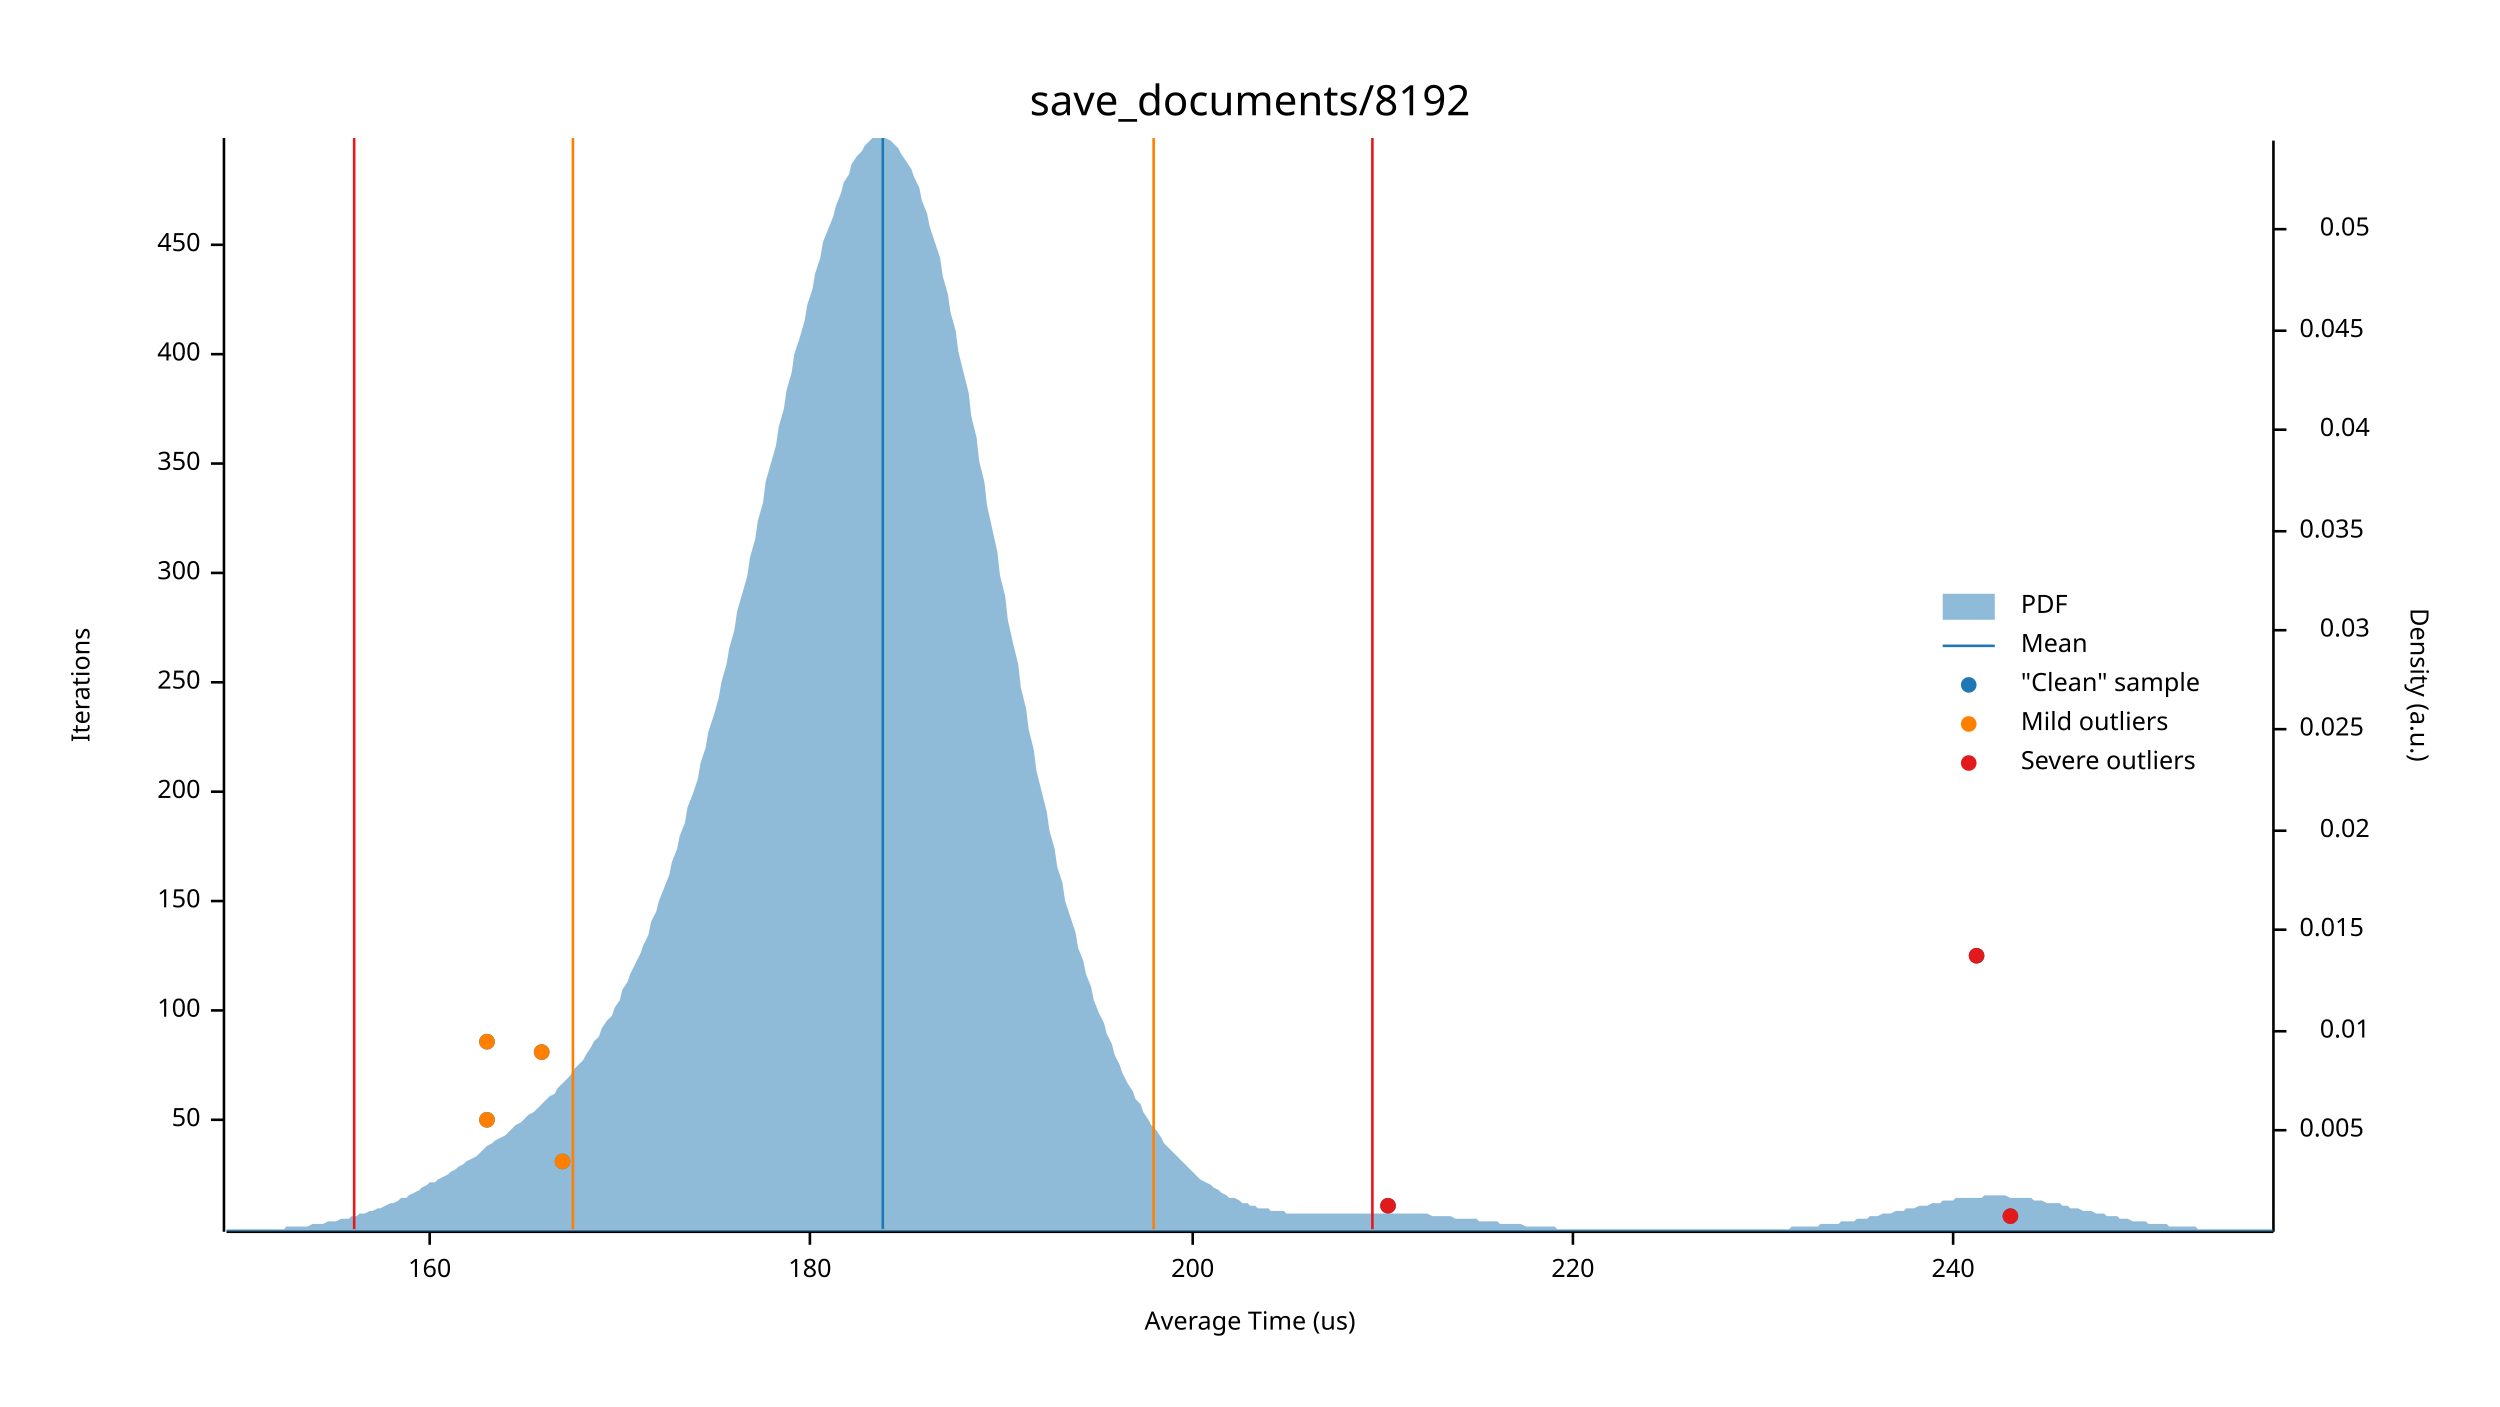
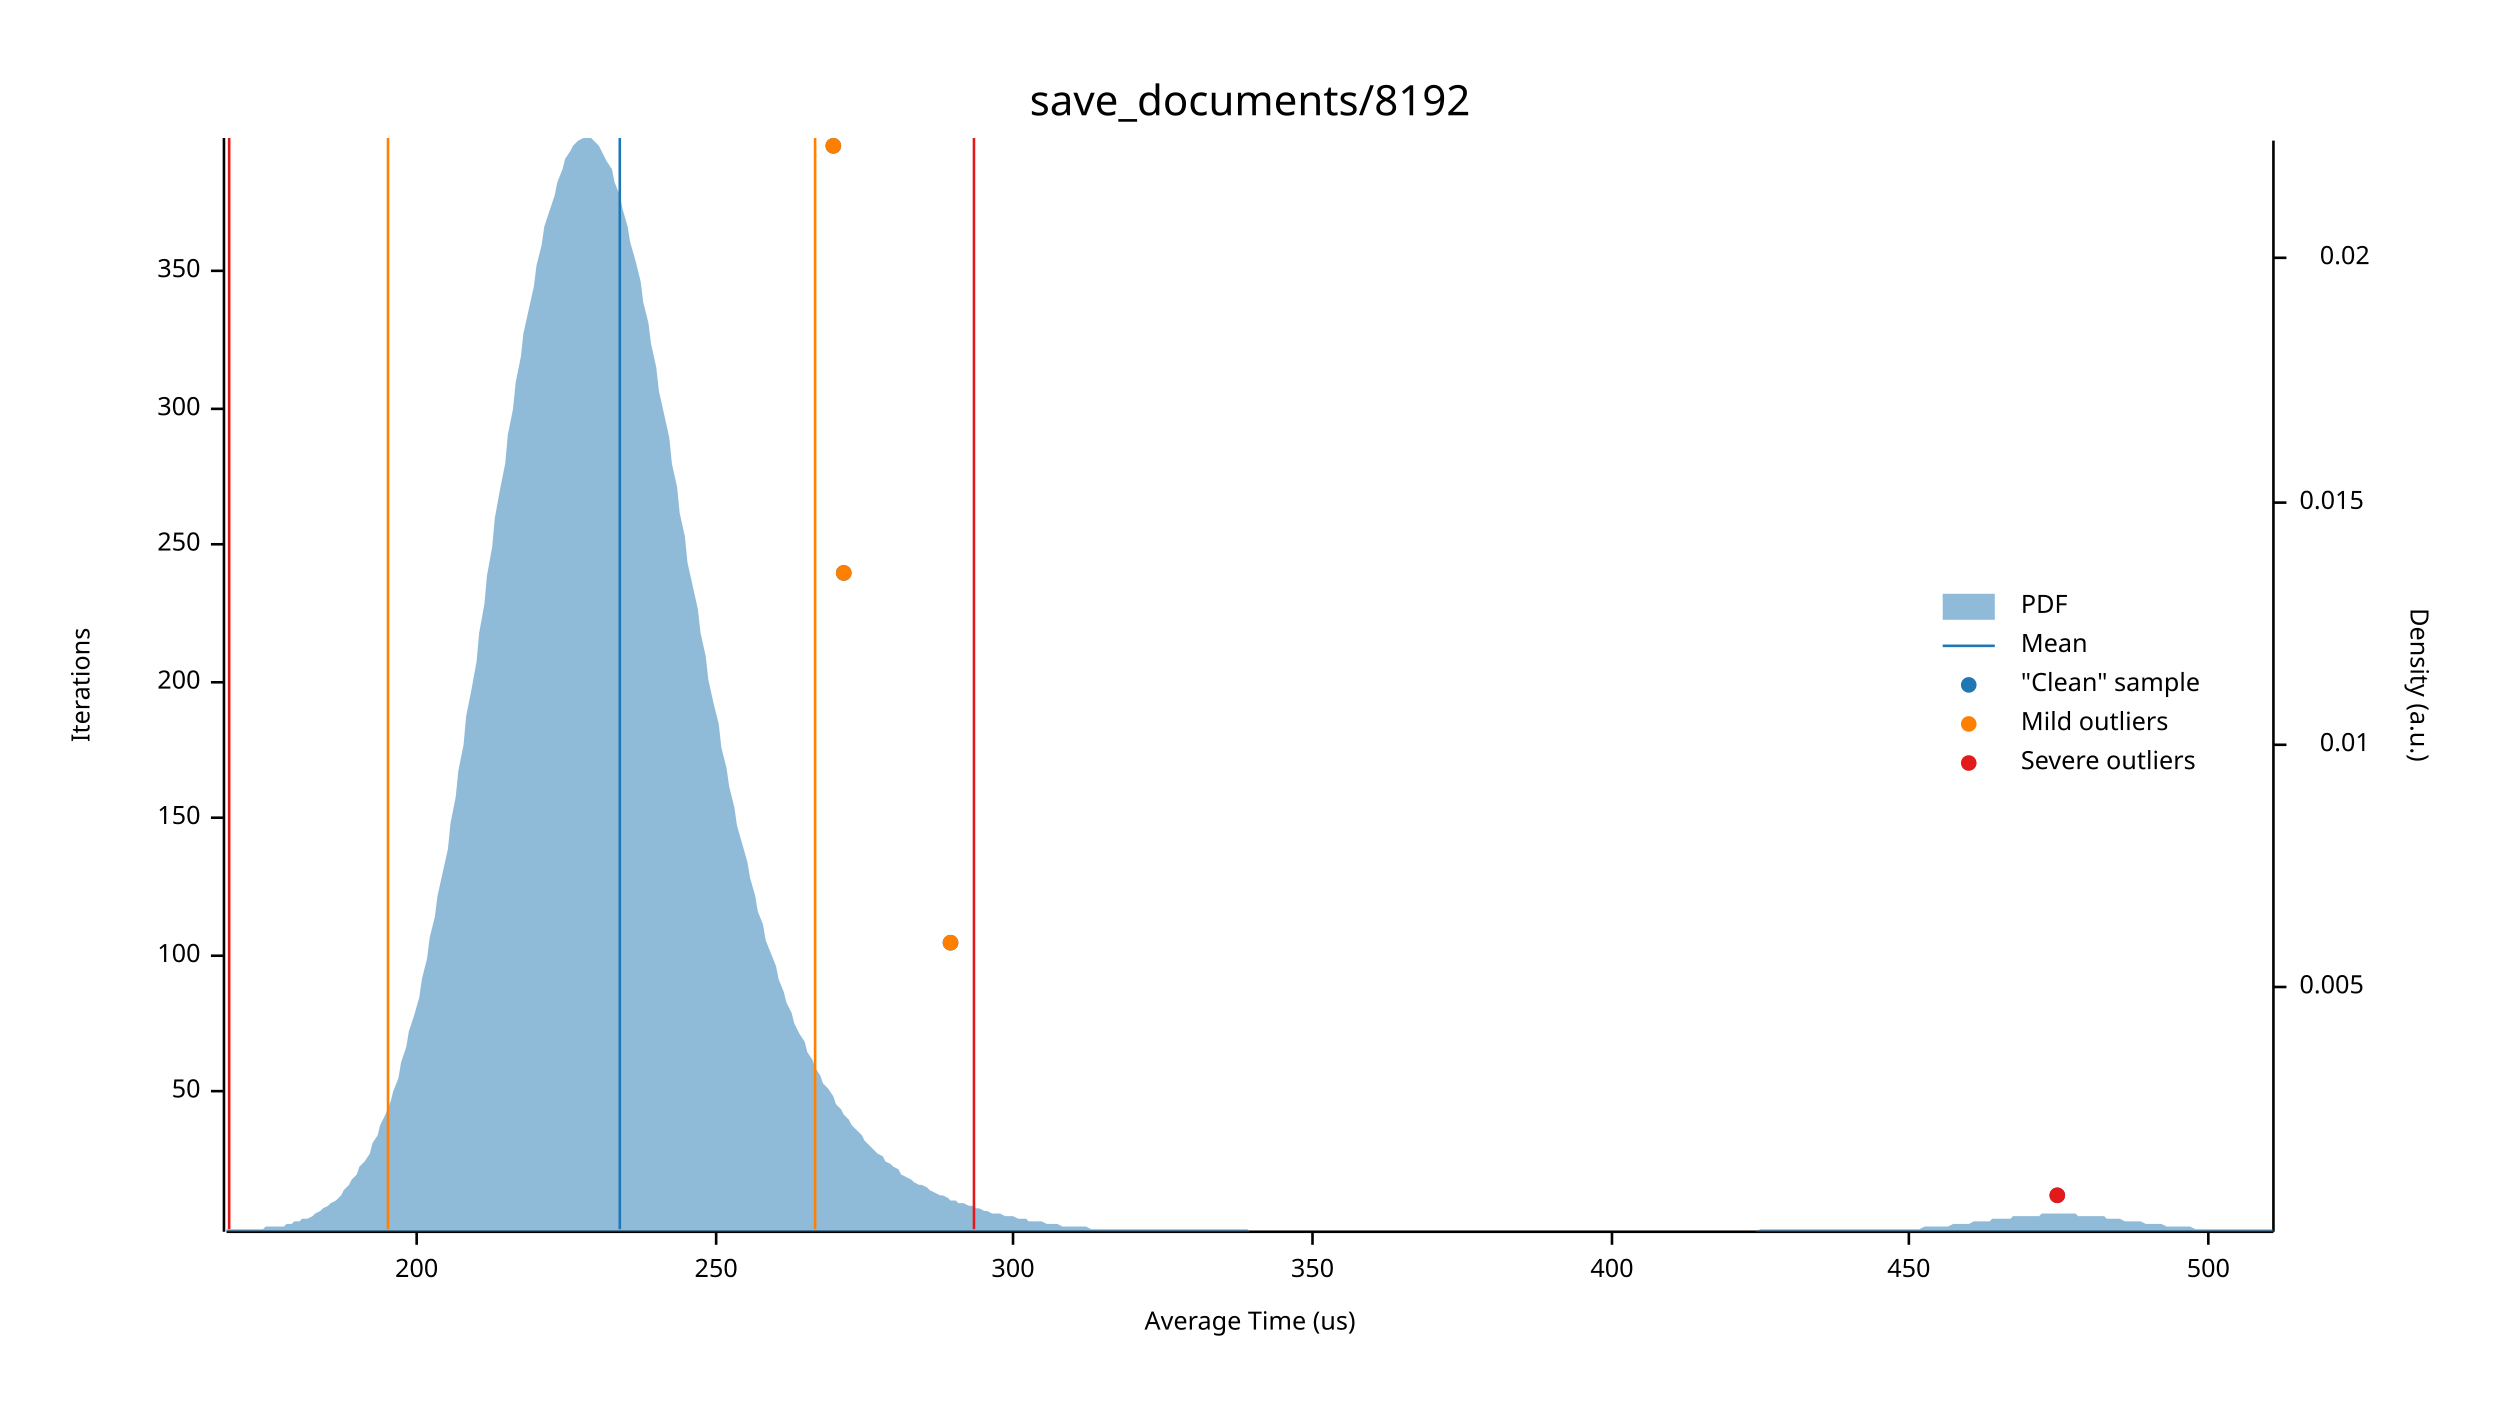
<svg xmlns="http://www.w3.org/2000/svg" width="960" height="540" viewBox="0 0 960 540">
  <text x="480" y="32" dy="0.76em" text-anchor="middle" font-family="sans-serif" font-size="16.129" opacity="1" fill="#000000">
save_documents/8192
</text>
  <text x="27" y="263" dy="0.76em" text-anchor="middle" font-family="sans-serif" font-size="9.677" opacity="1" fill="#000000" transform="rotate(270, 27, 263)">
Iterations
</text>
  <text x="480" y="513" dy="-0.5ex" text-anchor="middle" font-family="sans-serif" font-size="9.677" opacity="1" fill="#000000">
Average Time (us)
</text>
  <polyline fill="none" opacity="1" stroke="#000000" stroke-width="1" points="86,53 86,473 " />
-   <text x="77" y="430" dy="0.5ex" text-anchor="end" font-family="sans-serif" font-size="9.677" opacity="1" fill="#000000">
+   <text x="77" y="419" dy="0.5ex" text-anchor="end" font-family="sans-serif" font-size="9.677" opacity="1" fill="#000000">
50
</text>
-   <polyline fill="none" opacity="1" stroke="#000000" stroke-width="1" points="81,430 86,430 " />
-   <text x="77" y="388" dy="0.5ex" text-anchor="end" font-family="sans-serif" font-size="9.677" opacity="1" fill="#000000">
+   <polyline fill="none" opacity="1" stroke="#000000" stroke-width="1" points="81,419 86,419 " />
+   <text x="77" y="367" dy="0.5ex" text-anchor="end" font-family="sans-serif" font-size="9.677" opacity="1" fill="#000000">
100
</text>
-   <polyline fill="none" opacity="1" stroke="#000000" stroke-width="1" points="81,388 86,388 " />
-   <text x="77" y="346" dy="0.5ex" text-anchor="end" font-family="sans-serif" font-size="9.677" opacity="1" fill="#000000">
+   <polyline fill="none" opacity="1" stroke="#000000" stroke-width="1" points="81,367 86,367 " />
+   <text x="77" y="314" dy="0.5ex" text-anchor="end" font-family="sans-serif" font-size="9.677" opacity="1" fill="#000000">
150
</text>
-   <polyline fill="none" opacity="1" stroke="#000000" stroke-width="1" points="81,346 86,346 " />
-   <text x="77" y="304" dy="0.5ex" text-anchor="end" font-family="sans-serif" font-size="9.677" opacity="1" fill="#000000">
+   <polyline fill="none" opacity="1" stroke="#000000" stroke-width="1" points="81,314 86,314 " />
+   <text x="77" y="262" dy="0.5ex" text-anchor="end" font-family="sans-serif" font-size="9.677" opacity="1" fill="#000000">
200
</text>
-   <polyline fill="none" opacity="1" stroke="#000000" stroke-width="1" points="81,304 86,304 " />
-   <text x="77" y="262" dy="0.5ex" text-anchor="end" font-family="sans-serif" font-size="9.677" opacity="1" fill="#000000">
+   <polyline fill="none" opacity="1" stroke="#000000" stroke-width="1" points="81,262 86,262 " />
+   <text x="77" y="209" dy="0.5ex" text-anchor="end" font-family="sans-serif" font-size="9.677" opacity="1" fill="#000000">
250
</text>
-   <polyline fill="none" opacity="1" stroke="#000000" stroke-width="1" points="81,262 86,262 " />
-   <text x="77" y="220" dy="0.5ex" text-anchor="end" font-family="sans-serif" font-size="9.677" opacity="1" fill="#000000">
+   <polyline fill="none" opacity="1" stroke="#000000" stroke-width="1" points="81,209 86,209 " />
+   <text x="77" y="157" dy="0.5ex" text-anchor="end" font-family="sans-serif" font-size="9.677" opacity="1" fill="#000000">
300
</text>
-   <polyline fill="none" opacity="1" stroke="#000000" stroke-width="1" points="81,220 86,220 " />
-   <text x="77" y="178" dy="0.5ex" text-anchor="end" font-family="sans-serif" font-size="9.677" opacity="1" fill="#000000">
+   <polyline fill="none" opacity="1" stroke="#000000" stroke-width="1" points="81,157 86,157 " />
+   <text x="77" y="104" dy="0.5ex" text-anchor="end" font-family="sans-serif" font-size="9.677" opacity="1" fill="#000000">
350
</text>
-   <polyline fill="none" opacity="1" stroke="#000000" stroke-width="1" points="81,178 86,178 " />
-   <text x="77" y="136" dy="0.5ex" text-anchor="end" font-family="sans-serif" font-size="9.677" opacity="1" fill="#000000">
+   <polyline fill="none" opacity="1" stroke="#000000" stroke-width="1" points="81,104 86,104 " />
+   <polyline fill="none" opacity="1" stroke="#000000" stroke-width="1" points="87,473 873,473 " />
+   <text x="160" y="483" dy="0.76em" text-anchor="middle" font-family="sans-serif" font-size="9.677" opacity="1" fill="#000000">
+ 200
+ </text>
+   <polyline fill="none" opacity="1" stroke="#000000" stroke-width="1" points="160,473 160,478 " />
+   <text x="275" y="483" dy="0.76em" text-anchor="middle" font-family="sans-serif" font-size="9.677" opacity="1" fill="#000000">
+ 250
+ </text>
+   <polyline fill="none" opacity="1" stroke="#000000" stroke-width="1" points="275,473 275,478 " />
+   <text x="389" y="483" dy="0.76em" text-anchor="middle" font-family="sans-serif" font-size="9.677" opacity="1" fill="#000000">
+ 300
+ </text>
+   <polyline fill="none" opacity="1" stroke="#000000" stroke-width="1" points="389,473 389,478 " />
+   <text x="504" y="483" dy="0.76em" text-anchor="middle" font-family="sans-serif" font-size="9.677" opacity="1" fill="#000000">
+ 350
+ </text>
+   <polyline fill="none" opacity="1" stroke="#000000" stroke-width="1" points="504,473 504,478 " />
+   <text x="619" y="483" dy="0.76em" text-anchor="middle" font-family="sans-serif" font-size="9.677" opacity="1" fill="#000000">
400
</text>
-   <polyline fill="none" opacity="1" stroke="#000000" stroke-width="1" points="81,136 86,136 " />
-   <text x="77" y="94" dy="0.5ex" text-anchor="end" font-family="sans-serif" font-size="9.677" opacity="1" fill="#000000">
+   <polyline fill="none" opacity="1" stroke="#000000" stroke-width="1" points="619,473 619,478 " />
+   <text x="733" y="483" dy="0.76em" text-anchor="middle" font-family="sans-serif" font-size="9.677" opacity="1" fill="#000000">
450
</text>
-   <polyline fill="none" opacity="1" stroke="#000000" stroke-width="1" points="81,94 86,94 " />
-   <polyline fill="none" opacity="1" stroke="#000000" stroke-width="1" points="87,473 873,473 " />
-   <text x="165" y="483" dy="0.76em" text-anchor="middle" font-family="sans-serif" font-size="9.677" opacity="1" fill="#000000">
- 160
+   <polyline fill="none" opacity="1" stroke="#000000" stroke-width="1" points="733,473 733,478 " />
+   <text x="848" y="483" dy="0.76em" text-anchor="middle" font-family="sans-serif" font-size="9.677" opacity="1" fill="#000000">
+ 500
</text>
-   <polyline fill="none" opacity="1" stroke="#000000" stroke-width="1" points="165,473 165,478 " />
-   <text x="311" y="483" dy="0.76em" text-anchor="middle" font-family="sans-serif" font-size="9.677" opacity="1" fill="#000000">
- 180
- </text>
-   <polyline fill="none" opacity="1" stroke="#000000" stroke-width="1" points="311,473 311,478 " />
-   <text x="458" y="483" dy="0.76em" text-anchor="middle" font-family="sans-serif" font-size="9.677" opacity="1" fill="#000000">
- 200
- </text>
-   <polyline fill="none" opacity="1" stroke="#000000" stroke-width="1" points="458,473 458,478 " />
-   <text x="604" y="483" dy="0.76em" text-anchor="middle" font-family="sans-serif" font-size="9.677" opacity="1" fill="#000000">
- 220
- </text>
-   <polyline fill="none" opacity="1" stroke="#000000" stroke-width="1" points="604,473 604,478 " />
-   <text x="750" y="483" dy="0.76em" text-anchor="middle" font-family="sans-serif" font-size="9.677" opacity="1" fill="#000000">
- 240
- </text>
-   <polyline fill="none" opacity="1" stroke="#000000" stroke-width="1" points="750,473 750,478 " />
+   <polyline fill="none" opacity="1" stroke="#000000" stroke-width="1" points="848,473 848,478 " />
  <text x="933" y="263" dy="0.76em" text-anchor="middle" font-family="sans-serif" font-size="9.677" opacity="1" fill="#000000" transform="rotate(90, 933, 263)">
Density (a.u.)
</text>
  <polyline fill="none" opacity="1" stroke="#000000" stroke-width="1" points="873,54 873,473 " />
-   <text x="883" y="434" dy="0.5ex" text-anchor="start" font-family="sans-serif" font-size="9.677" opacity="1" fill="#000000">
+   <text x="883" y="379" dy="0.5ex" text-anchor="start" font-family="sans-serif" font-size="9.677" opacity="1" fill="#000000">
0.005
</text>
-   <polyline fill="none" opacity="1" stroke="#000000" stroke-width="1" points="873,434 878,434 " />
-   <text x="910" y="396" dy="0.5ex" text-anchor="end" font-family="sans-serif" font-size="9.677" opacity="1" fill="#000000">
+   <polyline fill="none" opacity="1" stroke="#000000" stroke-width="1" points="873,379 878,379 " />
+   <text x="910" y="286" dy="0.5ex" text-anchor="end" font-family="sans-serif" font-size="9.677" opacity="1" fill="#000000">
0.01
</text>
-   <polyline fill="none" opacity="1" stroke="#000000" stroke-width="1" points="873,396 878,396 " />
-   <text x="883" y="357" dy="0.5ex" text-anchor="start" font-family="sans-serif" font-size="9.677" opacity="1" fill="#000000">
+   <polyline fill="none" opacity="1" stroke="#000000" stroke-width="1" points="873,286 878,286 " />
+   <text x="883" y="193" dy="0.5ex" text-anchor="start" font-family="sans-serif" font-size="9.677" opacity="1" fill="#000000">
0.015
</text>
-   <polyline fill="none" opacity="1" stroke="#000000" stroke-width="1" points="873,357 878,357 " />
-   <text x="910" y="319" dy="0.5ex" text-anchor="end" font-family="sans-serif" font-size="9.677" opacity="1" fill="#000000">
+   <polyline fill="none" opacity="1" stroke="#000000" stroke-width="1" points="873,193 878,193 " />
+   <text x="910" y="99" dy="0.5ex" text-anchor="end" font-family="sans-serif" font-size="9.677" opacity="1" fill="#000000">
0.02
</text>
-   <polyline fill="none" opacity="1" stroke="#000000" stroke-width="1" points="873,319 878,319 " />
-   <text x="883" y="280" dy="0.5ex" text-anchor="start" font-family="sans-serif" font-size="9.677" opacity="1" fill="#000000">
- 0.025
- </text>
-   <polyline fill="none" opacity="1" stroke="#000000" stroke-width="1" points="873,280 878,280 " />
-   <text x="910" y="242" dy="0.5ex" text-anchor="end" font-family="sans-serif" font-size="9.677" opacity="1" fill="#000000">
- 0.03
- </text>
-   <polyline fill="none" opacity="1" stroke="#000000" stroke-width="1" points="873,242 878,242 " />
-   <text x="883" y="204" dy="0.5ex" text-anchor="start" font-family="sans-serif" font-size="9.677" opacity="1" fill="#000000">
- 0.035
- </text>
-   <polyline fill="none" opacity="1" stroke="#000000" stroke-width="1" points="873,204 878,204 " />
-   <text x="910" y="165" dy="0.5ex" text-anchor="end" font-family="sans-serif" font-size="9.677" opacity="1" fill="#000000">
- 0.04
- </text>
-   <polyline fill="none" opacity="1" stroke="#000000" stroke-width="1" points="873,165 878,165 " />
-   <text x="883" y="127" dy="0.5ex" text-anchor="start" font-family="sans-serif" font-size="9.677" opacity="1" fill="#000000">
- 0.045
- </text>
-   <polyline fill="none" opacity="1" stroke="#000000" stroke-width="1" points="873,127 878,127 " />
-   <text x="910" y="88" dy="0.5ex" text-anchor="end" font-family="sans-serif" font-size="9.677" opacity="1" fill="#000000">
- 0.05
- </text>
-   <polyline fill="none" opacity="1" stroke="#000000" stroke-width="1" points="873,88 878,88 " />
-   <polygon opacity="0.5" fill="#1F78B4" points="87,472 88,472 90,472 91,472 93,472 94,472 96,472 98,472 99,472 101,472 102,472 104,472 105,472 107,472 109,472 110,471 112,471 113,471 115,471 116,471 118,471 120,470 121,470 123,470 124,470 126,469 127,469 129,469 131,468 132,468 134,468 135,467 137,467 138,466 140,466 142,465 143,465 145,464 146,464 148,463 150,462 151,462 153,461 154,460 156,460 157,459 159,458 161,457 162,456 164,455 165,454 167,454 168,453 170,452 172,451 173,450 175,449 176,448 178,447 179,446 181,445 183,444 184,443 186,441 187,440 189,439 190,438 192,437 194,436 195,435 197,433 198,432 200,431 201,430 203,428 205,427 206,426 208,424 209,423 211,421 213,420 214,418 216,416 217,415 219,413 220,411 222,409 224,407 225,405 227,402 228,400 230,398 231,395 233,392 235,390 236,387 238,384 239,380 241,377 242,374 244,370 246,366 247,363 249,359 250,354 252,350 253,346 255,341 257,336 258,331 260,326 261,321 263,316 264,310 266,305 268,299 269,293 271,287 272,281 274,275 276,268 277,262 279,255 280,249 282,242 283,235 285,228 287,221 288,214 290,207 291,200 293,193 294,185 296,178 298,171 299,164 301,157 302,150 304,143 305,136 307,130 309,123 310,117 312,111 313,105 315,99 316,93 318,88 320,83 321,79 323,74 324,70 326,67 327,63 329,60 331,58 332,56 334,54 335,53 337,53 339,53 340,53 342,54 343,55 345,57 346,59 348,62 350,65 351,68 353,72 354,77 356,82 357,87 359,93 361,99 362,106 364,113 365,120 367,127 368,135 370,143 372,151 373,160 375,168 376,177 378,185 379,194 381,203 383,212 384,221 386,229 387,238 389,247 391,255 392,264 394,272 395,280 397,288 398,296 400,304 402,312 403,319 405,326 406,333 408,339 409,346 411,352 413,358 414,364 416,369 417,374 419,379 420,384 422,389 424,393 425,397 427,401 428,405 430,409 431,412 433,416 435,419 436,422 438,424 439,427 441,430 442,432 444,434 446,437 447,439 449,441 450,442 452,444 454,446 455,447 457,449 458,450 460,452 461,453 463,454 465,455 466,456 468,457 469,458 471,459 472,460 474,460 476,461 477,462 479,462 480,463 482,463 483,464 485,464 487,464 488,465 490,465 491,465 493,465 494,466 496,466 498,466 499,466 501,466 502,466 504,466 505,466 507,466 509,466 510,466 512,466 513,466 515,466 517,466 518,466 520,466 521,466 523,466 524,466 526,466 528,466 529,466 531,466 532,466 534,466 535,466 537,466 539,466 540,466 542,466 543,466 545,466 546,466 548,466 550,467 551,467 553,467 554,467 556,467 557,467 559,468 561,468 562,468 564,468 565,468 567,468 568,469 570,469 572,469 573,469 575,469 576,470 578,470 580,470 581,470 583,470 584,470 586,471 587,471 589,471 591,471 592,471 594,471 595,471 597,471 598,472 600,472 602,472 603,472 605,472 606,472 608,472 609,472 611,472 613,472 614,472 616,472 617,472 619,472 620,472 622,472 624,472 625,472 627,472 628,472 630,472 632,472 633,472 635,472 636,472 638,472 639,472 641,472 643,472 644,472 646,472 647,472 649,472 650,472 652,472 654,472 655,472 657,472 658,472 660,472 661,472 663,472 665,472 666,472 668,472 669,472 671,472 672,472 674,472 676,472 677,472 679,472 680,472 682,472 683,472 685,472 687,472 688,471 690,471 691,471 693,471 695,471 696,471 698,471 699,470 701,470 702,470 704,470 706,470 707,469 709,469 710,469 712,469 713,468 715,468 717,468 718,467 720,467 721,467 723,466 724,466 726,466 728,465 729,465 731,465 732,464 734,464 735,464 737,463 739,463 740,463 742,462 743,462 745,462 746,461 748,461 750,461 751,460 753,460 754,460 756,460 758,460 759,460 761,460 762,459 764,459 765,459 767,459 769,459 770,459 772,460 773,460 775,460 776,460 778,460 780,460 781,461 783,461 784,461 786,462 787,462 789,462 791,462 792,463 794,463 795,464 797,464 798,464 800,465 802,465 803,465 805,466 806,466 808,466 809,467 811,467 813,467 814,468 816,468 817,468 819,469 821,469 822,469 824,469 825,470 827,470 828,470 830,470 832,470 833,471 835,471 836,471 838,471 839,471 841,471 843,471 844,472 846,472 847,472 849,472 850,472 852,472 854,472 855,472 857,472 858,472 860,472 861,472 863,472 865,472 866,472 868,472 869,472 871,472 873,472 873,473 87,473 " />
-   <polyline fill="none" opacity="1" stroke="#1F78B4" stroke-width="1" points="339,472 339,53 " />
-   <polyline fill="none" opacity="1" stroke="#FF7F00" stroke-width="1" points="220,472 220,53 " />
-   <polyline fill="none" opacity="1" stroke="#FF7F00" stroke-width="1" points="443,472 443,53 " />
-   <polyline fill="none" opacity="1" stroke="#E31A1C" stroke-width="1" points="136,472 136,53 " />
-   <polyline fill="none" opacity="1" stroke="#E31A1C" stroke-width="1" points="527,472 527,53 " />
-   <circle cx="772" cy="467" r="3" opacity="1" fill="#1F78B4" stroke="none" stroke-width="1" />
-   <circle cx="533" cy="463" r="3" opacity="1" fill="#1F78B4" stroke="none" stroke-width="1" />
-   <circle cx="216" cy="446" r="3" opacity="1" fill="#1F78B4" stroke="none" stroke-width="1" />
-   <circle cx="187" cy="430" r="3" opacity="1" fill="#1F78B4" stroke="none" stroke-width="1" />
-   <circle cx="208" cy="404" r="3" opacity="1" fill="#1F78B4" stroke="none" stroke-width="1" />
-   <circle cx="187" cy="400" r="3" opacity="1" fill="#1F78B4" stroke="none" stroke-width="1" />
-   <circle cx="759" cy="367" r="3" opacity="1" fill="#1F78B4" stroke="none" stroke-width="1" />
-   <circle cx="216" cy="446" r="3" opacity="1" fill="#FF7F00" stroke="none" stroke-width="1" />
-   <circle cx="187" cy="430" r="3" opacity="1" fill="#FF7F00" stroke="none" stroke-width="1" />
-   <circle cx="208" cy="404" r="3" opacity="1" fill="#FF7F00" stroke="none" stroke-width="1" />
-   <circle cx="187" cy="400" r="3" opacity="1" fill="#FF7F00" stroke="none" stroke-width="1" />
-   <circle cx="772" cy="467" r="3" opacity="1" fill="#E31A1C" stroke="none" stroke-width="1" />
-   <circle cx="533" cy="463" r="3" opacity="1" fill="#E31A1C" stroke="none" stroke-width="1" />
-   <circle cx="759" cy="367" r="3" opacity="1" fill="#E31A1C" stroke="none" stroke-width="1" />
+   <polyline fill="none" opacity="1" stroke="#000000" stroke-width="1" points="873,99 878,99 " />
+   <polygon opacity="0.5" fill="#1F78B4" points="87,472 88,472 90,472 91,472 93,472 94,472 96,472 98,472 99,472 101,472 102,471 104,471 105,471 107,471 109,471 110,470 112,470 113,469 115,469 116,468 118,468 120,467 121,466 123,465 124,464 126,463 127,462 129,461 131,459 132,457 134,455 135,453 137,451 138,448 140,446 142,443 143,439 145,436 146,432 148,428 150,423 151,419 153,414 154,408 156,402 157,396 159,390 161,383 162,376 164,368 165,360 167,352 168,344 170,335 172,326 173,316 175,306 176,296 178,286 179,275 181,265 183,254 184,243 186,232 187,221 189,210 190,199 192,188 194,178 195,167 197,157 198,147 200,137 201,128 203,119 205,110 206,102 208,94 209,87 211,81 213,75 214,70 216,65 217,61 219,58 220,56 222,54 224,53 225,53 227,53 228,54 230,56 231,58 233,62 235,65 236,70 238,75 239,80 241,87 242,93 244,100 246,108 247,116 249,124 250,132 252,141 253,150 255,159 257,168 258,178 260,187 261,197 263,206 264,216 266,225 268,234 269,243 271,252 272,261 274,270 276,278 277,287 279,295 280,302 282,310 283,317 285,324 287,331 288,337 290,344 291,350 293,355 294,361 296,366 298,371 299,376 301,381 302,385 304,389 305,393 307,397 309,400 310,404 312,407 313,410 315,413 316,416 318,418 320,421 321,424 323,426 324,428 326,430 327,432 329,434 331,436 332,438 334,440 335,441 337,443 339,444 340,446 342,447 343,448 345,449 346,451 348,452 350,453 351,454 353,455 354,455 356,456 357,457 359,458 361,459 362,459 364,460 365,461 367,461 368,462 370,462 372,463 373,463 375,464 376,464 378,465 379,465 381,466 383,466 384,466 386,467 387,467 389,467 391,468 392,468 394,468 395,469 397,469 398,469 400,469 402,470 403,470 405,470 406,470 408,471 409,471 411,471 413,471 414,471 416,471 417,471 419,472 420,472 422,472 424,472 425,472 427,472 428,472 430,472 431,472 433,472 435,472 436,472 438,472 439,472 441,472 442,472 444,472 446,472 447,472 449,472 450,472 452,472 454,472 455,472 457,472 458,472 460,472 461,472 463,472 465,472 466,472 468,472 469,472 471,472 472,472 474,472 476,472 477,472 479,472 480,473 482,473 483,473 485,473 487,473 488,473 490,473 491,473 493,473 494,473 496,473 498,473 499,473 501,473 502,473 504,473 505,473 507,473 509,473 510,473 512,473 513,473 515,473 517,473 518,473 520,473 521,473 523,473 524,473 526,473 528,473 529,473 531,473 532,473 534,473 535,473 537,473 539,473 540,473 542,473 543,473 545,473 546,473 548,473 550,473 551,473 553,473 554,473 556,473 557,473 559,473 561,473 562,473 564,473 565,473 567,473 568,473 570,473 572,473 573,473 575,473 576,473 578,473 580,473 581,473 583,473 584,473 586,473 587,473 589,473 591,473 592,473 594,473 595,473 597,473 598,473 600,473 602,473 603,473 605,473 606,473 608,473 609,473 611,473 613,473 614,473 616,473 617,473 619,473 620,473 622,473 624,473 625,473 627,473 628,473 630,473 632,473 633,473 635,473 636,473 638,473 639,473 641,473 643,473 644,473 646,473 647,473 649,473 650,473 652,473 654,473 655,473 657,473 658,473 660,473 661,473 663,473 665,473 666,473 668,473 669,473 671,473 672,473 674,473 676,472 677,472 679,472 680,472 682,472 683,472 685,472 687,472 688,472 690,472 691,472 693,472 695,472 696,472 698,472 699,472 701,472 702,472 704,472 706,472 707,472 709,472 710,472 712,472 713,472 715,472 717,472 718,472 720,472 721,472 723,472 724,472 726,472 728,472 729,472 731,472 732,472 734,472 735,472 737,472 739,471 740,471 742,471 743,471 745,471 746,471 748,471 750,470 751,470 753,470 754,470 756,470 758,469 759,469 761,469 762,469 764,469 765,468 767,468 769,468 770,468 772,468 773,467 775,467 776,467 778,467 780,467 781,467 783,467 784,466 786,466 787,466 789,466 791,466 792,466 794,466 795,466 797,466 798,467 800,467 802,467 803,467 805,467 806,467 808,467 809,468 811,468 813,468 814,468 816,469 817,469 819,469 821,469 822,469 824,470 825,470 827,470 828,470 830,470 832,471 833,471 835,471 836,471 838,471 839,471 841,471 843,472 844,472 846,472 847,472 849,472 850,472 852,472 854,472 855,472 857,472 858,472 860,472 861,472 863,472 865,472 866,472 868,472 869,472 871,472 873,472 873,473 87,473 " />
+   <polyline fill="none" opacity="1" stroke="#1F78B4" stroke-width="1" points="238,472 238,53 " />
+   <polyline fill="none" opacity="1" stroke="#FF7F00" stroke-width="1" points="149,472 149,53 " />
+   <polyline fill="none" opacity="1" stroke="#FF7F00" stroke-width="1" points="313,472 313,53 " />
+   <polyline fill="none" opacity="1" stroke="#E31A1C" stroke-width="1" points="88,472 88,53 " />
+   <polyline fill="none" opacity="1" stroke="#E31A1C" stroke-width="1" points="374,472 374,53 " />
+   <circle cx="790" cy="459" r="3" opacity="1" fill="#1F78B4" stroke="none" stroke-width="1" />
+   <circle cx="365" cy="362" r="3" opacity="1" fill="#1F78B4" stroke="none" stroke-width="1" />
+   <circle cx="324" cy="220" r="3" opacity="1" fill="#1F78B4" stroke="none" stroke-width="1" />
+   <circle cx="320" cy="56" r="3" opacity="1" fill="#1F78B4" stroke="none" stroke-width="1" />
+   <circle cx="365" cy="362" r="3" opacity="1" fill="#FF7F00" stroke="none" stroke-width="1" />
+   <circle cx="324" cy="220" r="3" opacity="1" fill="#FF7F00" stroke="none" stroke-width="1" />
+   <circle cx="320" cy="56" r="3" opacity="1" fill="#FF7F00" stroke="none" stroke-width="1" />
+   <circle cx="790" cy="459" r="3" opacity="1" fill="#E31A1C" stroke="none" stroke-width="1" />
  <text x="776" y="228" dy="0.76em" text-anchor="start" font-family="sans-serif" font-size="9.677" opacity="1" fill="#000000">
PDF
</text>
  <text x="776" y="243" dy="0.76em" text-anchor="start" font-family="sans-serif" font-size="9.677" opacity="1" fill="#000000">
Mean
</text>
  <text x="776" y="258" dy="0.76em" text-anchor="start" font-family="sans-serif" font-size="9.677" opacity="1" fill="#000000">
"Clean" sample
</text>
  <text x="776" y="273" dy="0.76em" text-anchor="start" font-family="sans-serif" font-size="9.677" opacity="1" fill="#000000">
Mild outliers
</text>
  <text x="776" y="288" dy="0.76em" text-anchor="start" font-family="sans-serif" font-size="9.677" opacity="1" fill="#000000">
Severe outliers
</text>
  <rect x="746" y="228" width="20" height="10" opacity="0.5" fill="#1F78B4" stroke="none" />
  <polyline fill="none" opacity="1" stroke="#1F78B4" stroke-width="1" points="746,248 766,248 " />
  <circle cx="756" cy="263" r="3" opacity="1" fill="#1F78B4" stroke="none" stroke-width="1" />
  <circle cx="756" cy="278" r="3" opacity="1" fill="#FF7F00" stroke="none" stroke-width="1" />
  <circle cx="756" cy="293" r="3" opacity="1" fill="#E31A1C" stroke="none" stroke-width="1" />
</svg>
